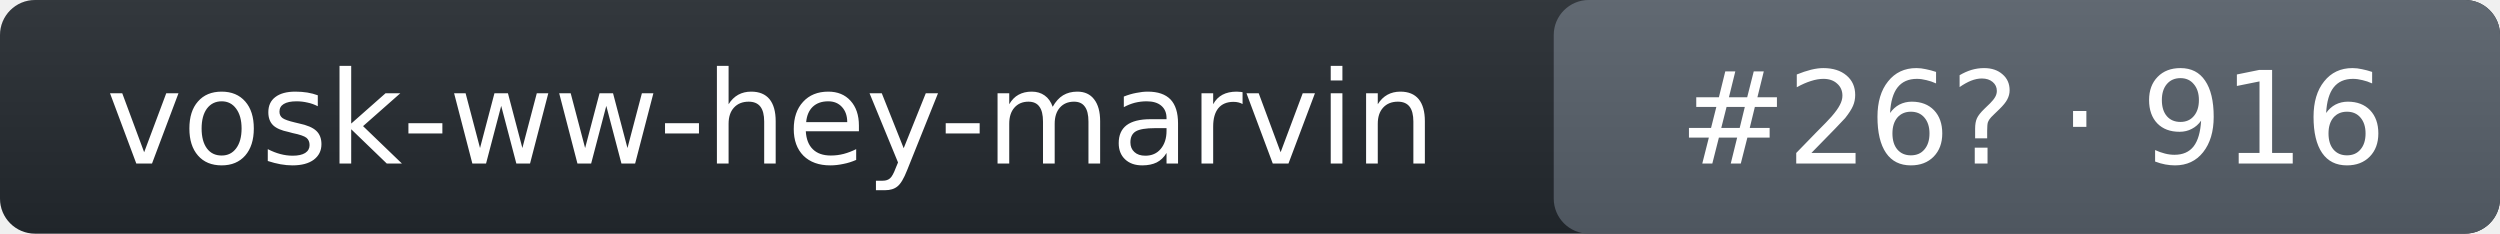
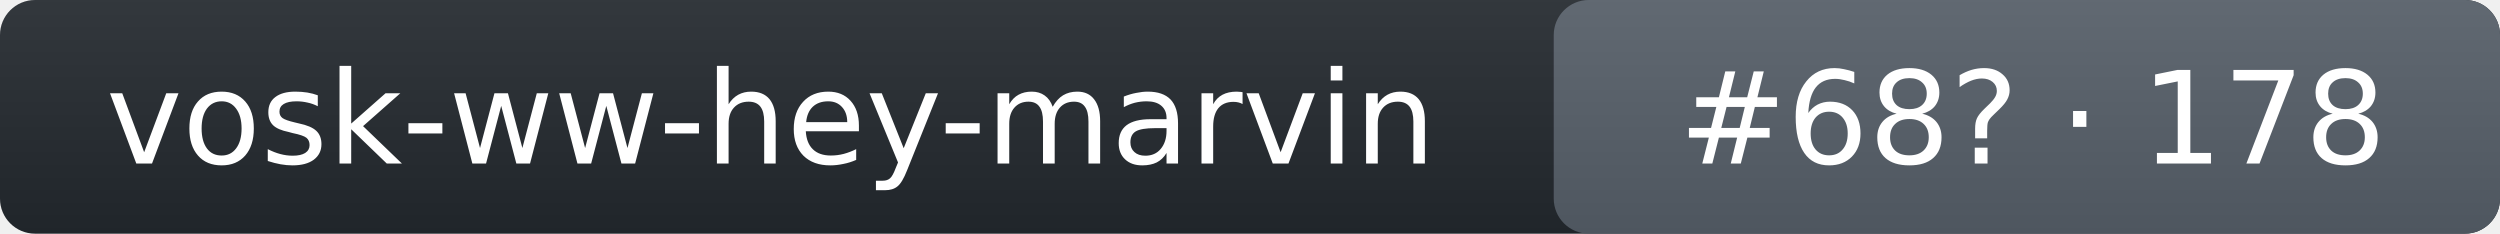
- <svg xmlns="http://www.w3.org/2000/svg" width="214" height="20" role="img" aria-label="vosk-ww-hey-marvin: rank 26 in wake_word arena, rating 916">
+ <svg xmlns="http://www.w3.org/2000/svg" width="214" height="20" role="img" aria-label="vosk-ww-hey-marvin: rank 68 in wake_word arena, rating 178">
  <linearGradient id="s" x2="0" y2="100%">
    <stop offset="0" stop-color="#bbb" stop-opacity=".1" />
    <stop offset="1" stop-opacity=".1" />
  </linearGradient>
  <rect rx="3" width="214" height="20" fill="#24292f" />
  <rect rx="3" x="133" width="81" height="20" fill="#57606a" />
  <rect rx="3" width="214" height="20" fill="url(#s)" />
  <g fill="#fff" text-anchor="middle" font-family="Verdana,DejaVu Sans,Geneva,sans-serif" font-size="11">
    <text x="66" y="14">vosk-ww-hey-marvin</text>
-     <text x="174" y="14">#26? · 916</text>
+     <text x="174" y="14">#68? · 178</text>
  </g>
</svg>
